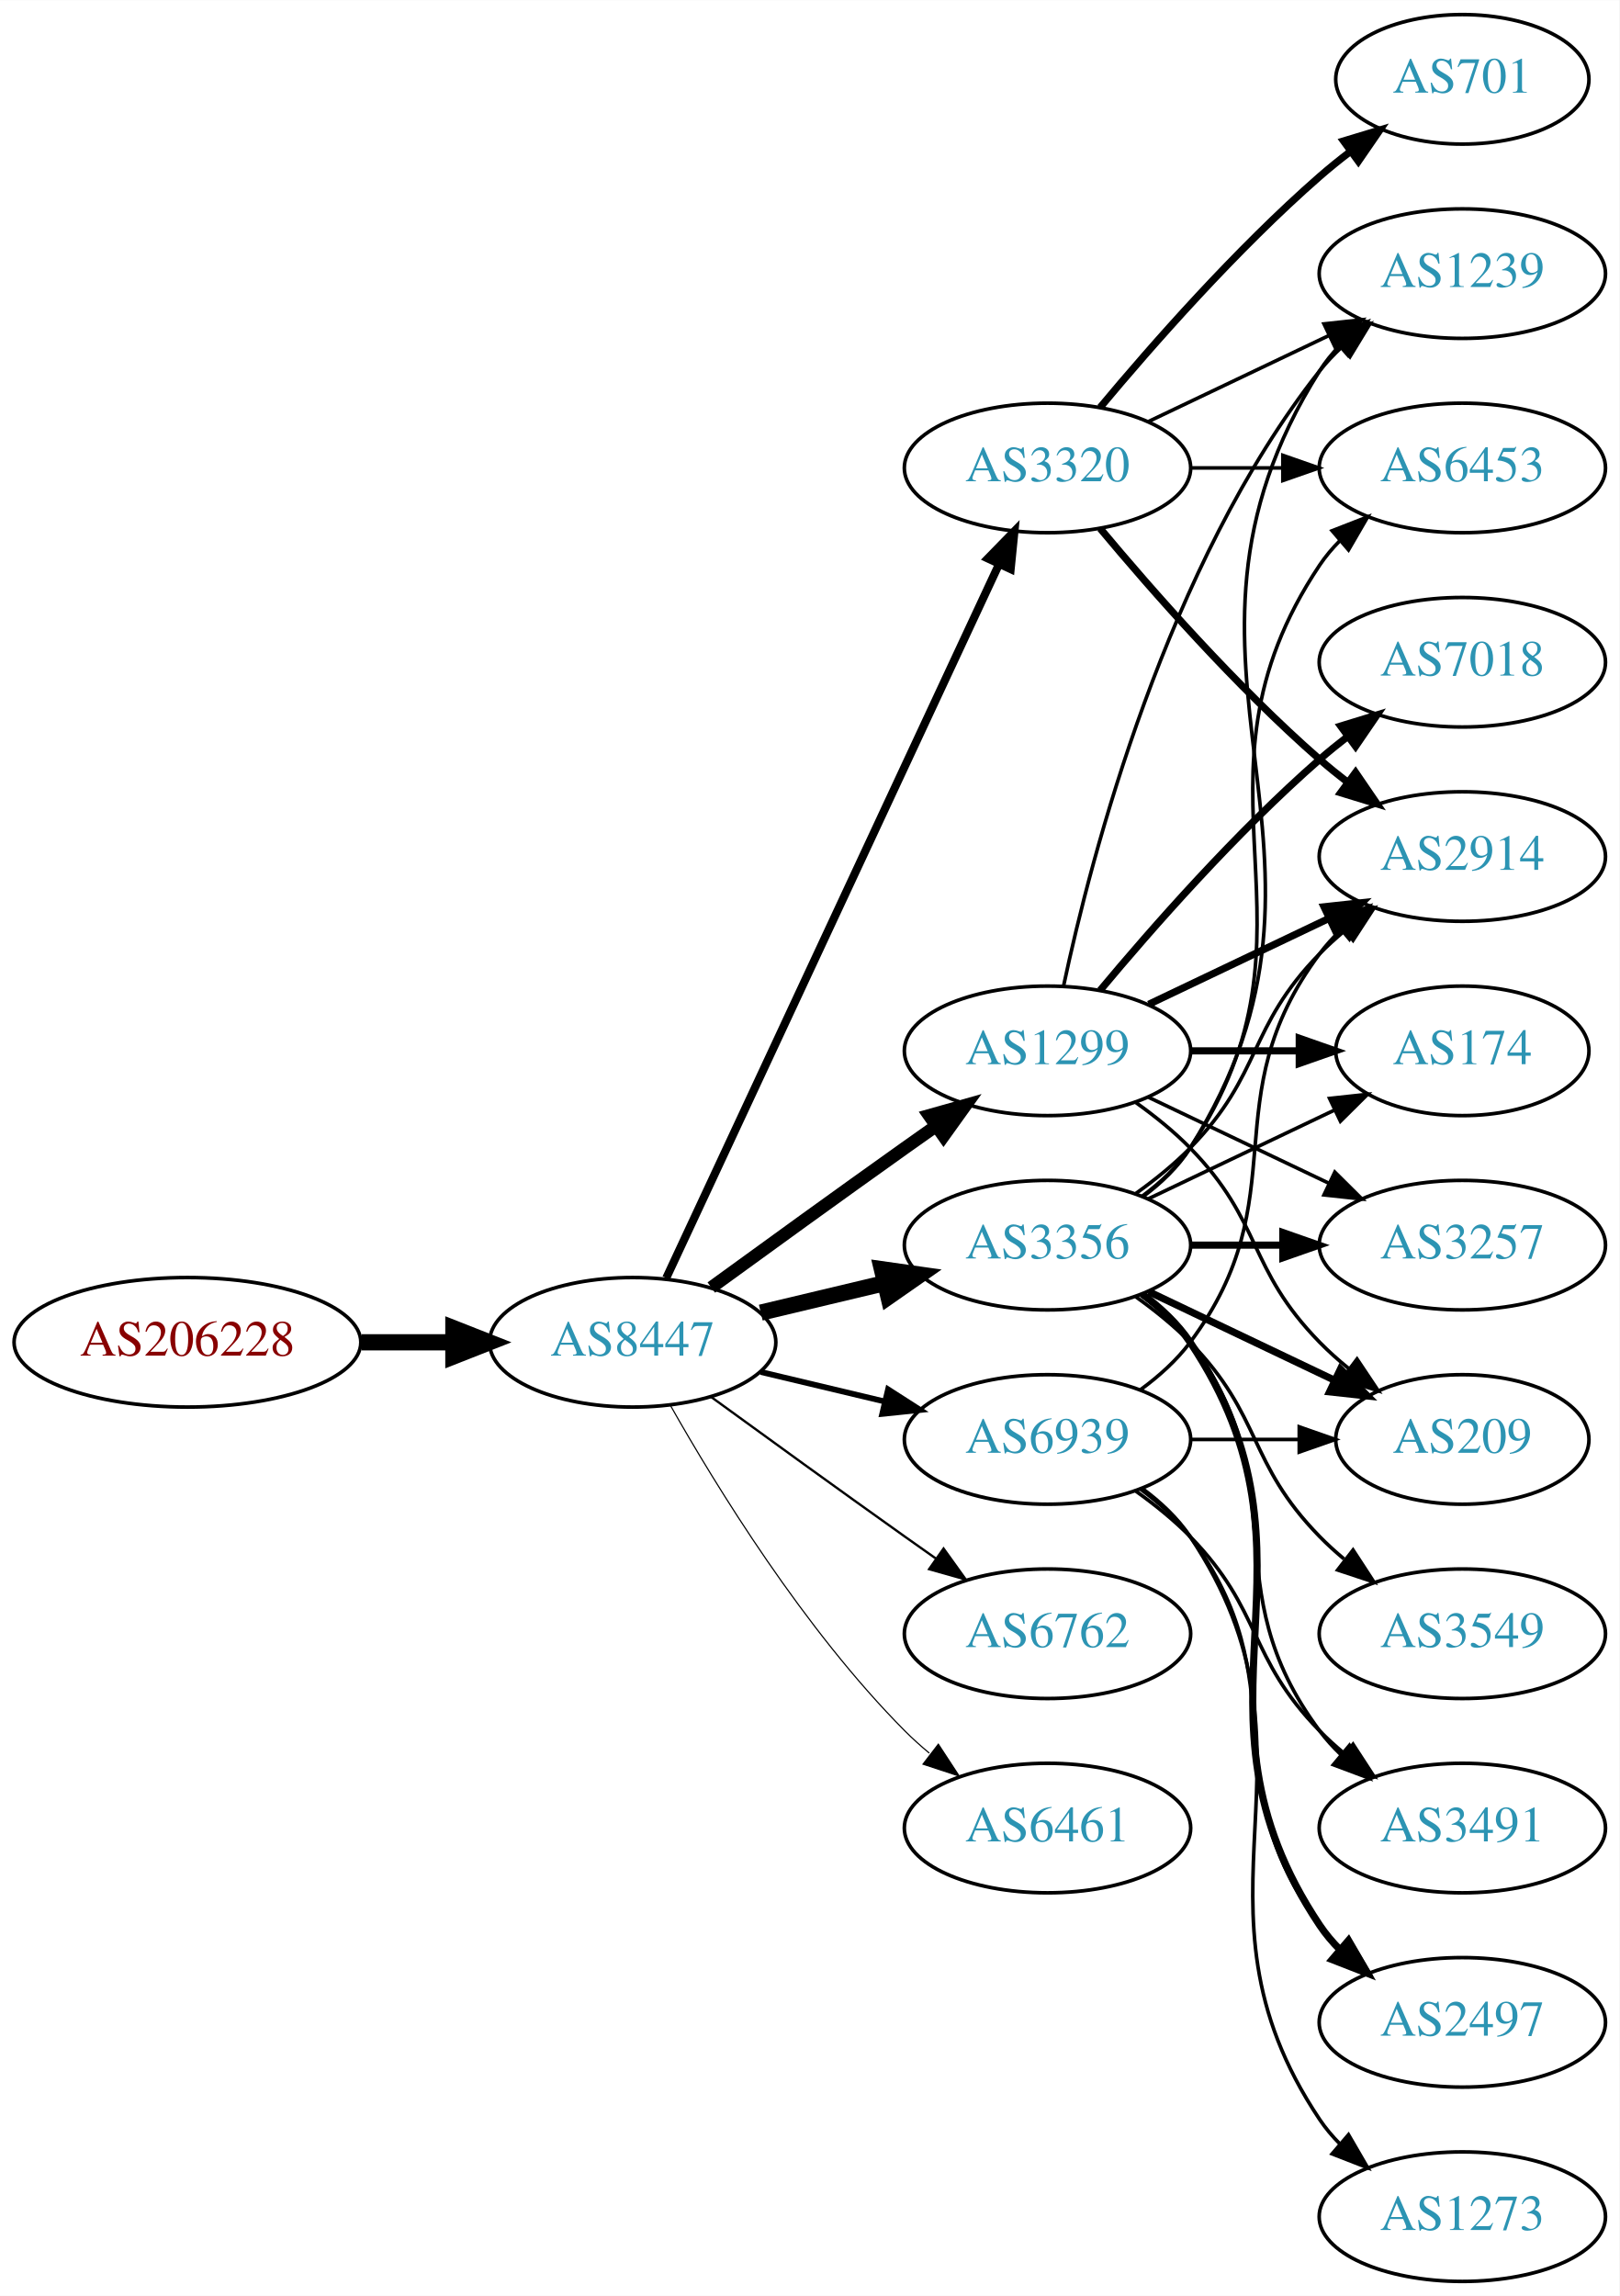
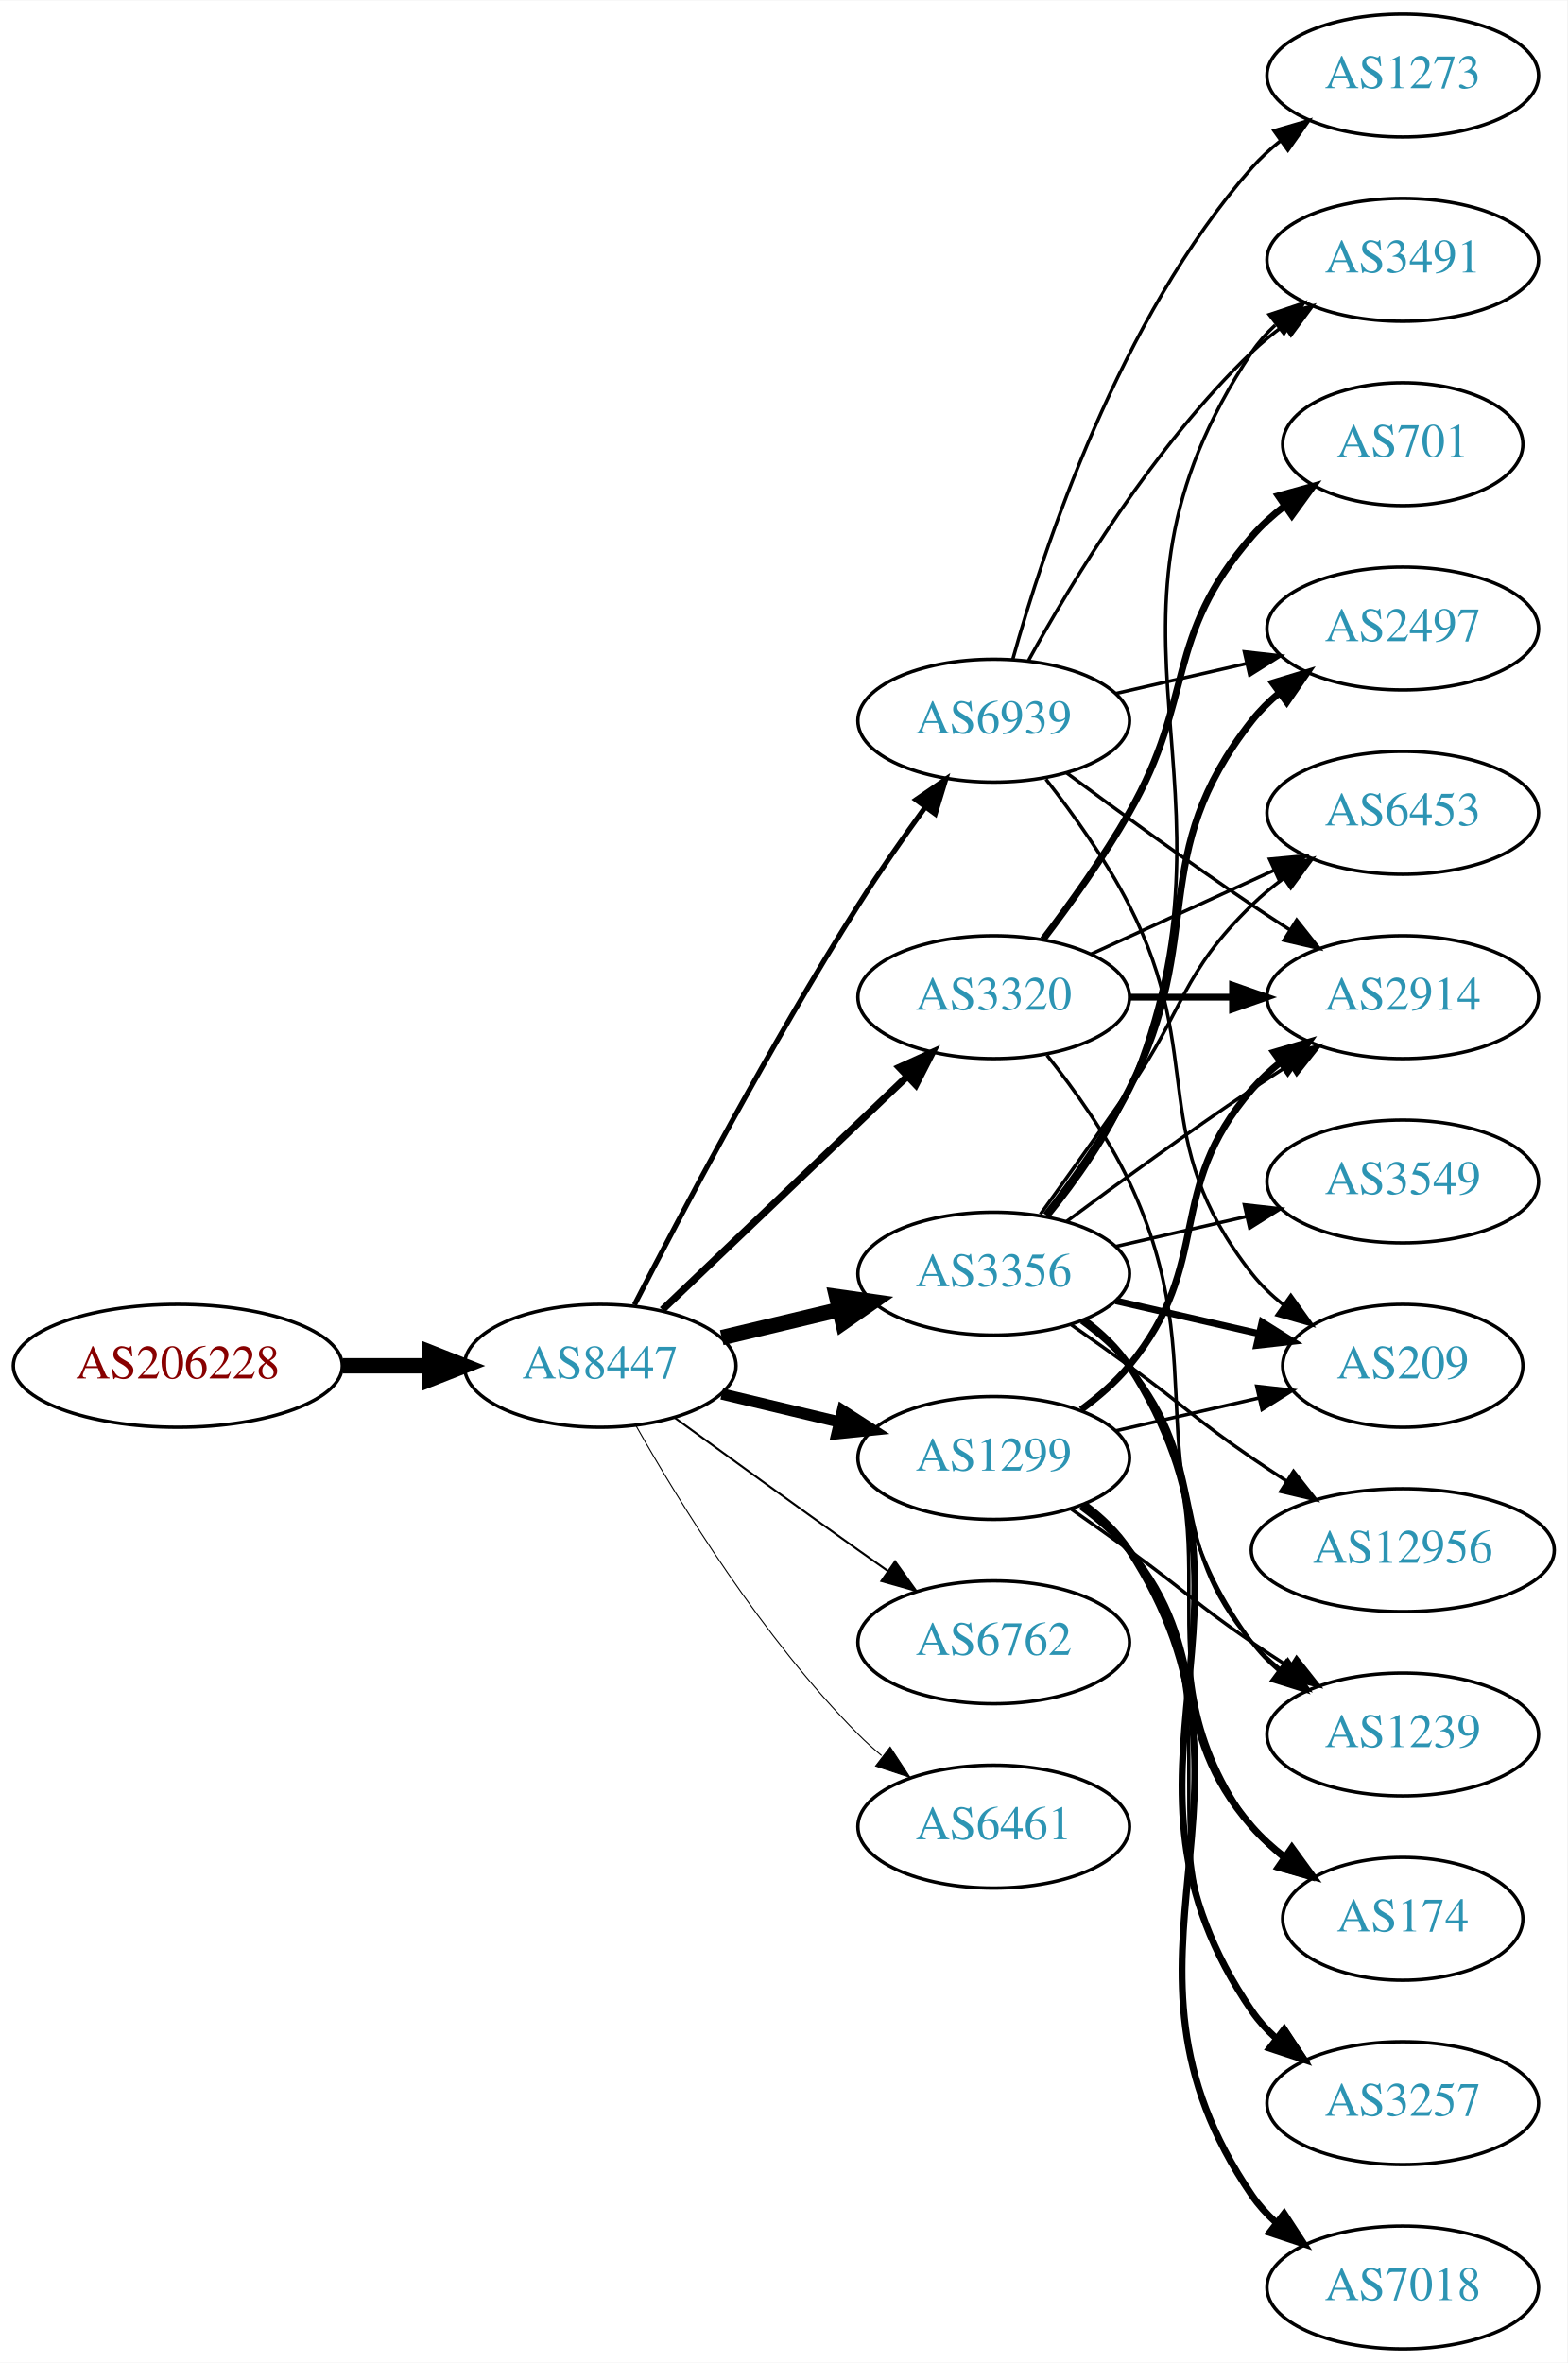
- <svg xmlns="http://www.w3.org/2000/svg" xmlns:xlink="http://www.w3.org/1999/xlink" width="450pt" height="638pt" viewBox="0.00 0.00 450.07 638.00">
-   <g id="graph0" class="graph" transform="scale(1 1) rotate(0) translate(4 634)">
-     <polygon fill="white" stroke="none" points="-4,4 -4,-634 446.07,-634 446.07,4 -4,4" />
+ <svg xmlns="http://www.w3.org/2000/svg" xmlns:xlink="http://www.w3.org/1999/xlink" width="459pt" height="692pt" viewBox="0.00 0.00 459.17 692.00">
+   <g id="graph0" class="graph" transform="scale(1 1) rotate(0) translate(4 688)">
+     <polygon fill="white" stroke="none" points="-4,4 -4,-688 455.17,-688 455.17,4 -4,4" />
    <g id="node1" class="node">
      <g id="a_node1">
        <a xlink:href="/asn/206228" xlink:title="AS206228 ~ Andritz AG [AT]">
-           <ellipse fill="#ffffff" stroke="black" cx="48.096" cy="-261" rx="48.192" ry="18" />
-           <text text-anchor="middle" x="48.096" y="-257.3" font-family="Times,serif" font-size="14.00" fill="#880000">AS206228</text>
+           <ellipse fill="#ffffff" stroke="black" cx="48.096" cy="-288" rx="48.192" ry="18" />
+           <text text-anchor="middle" x="48.096" y="-284.3" font-family="Times,serif" font-size="14.00" fill="#880000">AS206228</text>
        </a>
      </g>
    </g>
    <g id="node2" class="node">
      <g id="a_node2">
        <a xlink:href="/asn/8447" xlink:title="AS8447 ~ A1 Telekom Austria AG [AT]">
-           <ellipse fill="#ffffff" stroke="black" cx="171.838" cy="-261" rx="39.794" ry="18" />
-           <text text-anchor="middle" x="171.838" y="-257.3" font-family="Times,serif" font-size="14.00" fill="#2c94b3">AS8447</text>
+           <ellipse fill="#ffffff" stroke="black" cx="171.838" cy="-288" rx="39.794" ry="18" />
+           <text text-anchor="middle" x="171.838" y="-284.3" font-family="Times,serif" font-size="14.00" fill="#2c94b3">AS8447</text>
        </a>
      </g>
    </g>
    <g id="edge1" class="edge">
-       <path fill="none" stroke="black" stroke-width="4.5" d="M96.513,-261C104.867,-261 113.577,-261 121.969,-261" />
-       <polygon fill="black" stroke="black" stroke-width="4.5" points="122.004,-264.938 132.004,-261 122.004,-257.063 122.004,-264.938" />
+       <path fill="none" stroke="black" stroke-width="4.5" d="M96.513,-288C104.867,-288 113.577,-288 121.969,-288" />
+       <polygon fill="black" stroke="black" stroke-width="4.5" points="122.004,-291.938 132.004,-288 122.004,-284.063 122.004,-291.938" />
    </g>
    <g id="node3" class="node">
      <g id="a_node3">
-         <a xlink:href="/asn/3320" xlink:title="AS3320 ~ DTAG [DE]">
-           <ellipse fill="#ffffff" stroke="black" cx="287.131" cy="-504" rx="39.794" ry="18" />
-           <text text-anchor="middle" x="287.131" y="-500.3" font-family="Times,serif" font-size="14.00" fill="#2c94b3">AS3320</text>
+         <a xlink:href="/asn/3356" xlink:title="AS3356 ~ Level 3 Parent, LLC [US]">
+           <ellipse fill="#ffffff" stroke="black" cx="287.131" cy="-315" rx="39.794" ry="18" />
+           <text text-anchor="middle" x="287.131" y="-311.3" font-family="Times,serif" font-size="14.00" fill="#2c94b3">AS3356</text>
        </a>
      </g>
    </g>
    <g id="edge2" class="edge">
-       <path fill="none" stroke="black" stroke-width="2.25" d="M181.169,-278.868C200.858,-321.101 250.358,-427.272 273.649,-477.227" />
-       <polygon fill="black" stroke="black" stroke-width="2.25" points="270.543,-478.849 277.941,-486.433 276.887,-475.891 270.543,-478.849" />
+       <path fill="none" stroke="black" stroke-width="4.5" d="M207.445,-296.248C218.316,-298.838 230.471,-301.735 241.913,-304.462" />
+       <polygon fill="black" stroke="black" stroke-width="4.5" points="241.095,-308.315 251.736,-306.803 242.921,-300.654 241.095,-308.315" />
    </g>
    <g id="node4" class="node">
      <g id="a_node4">
-         <a xlink:href="/asn/6762" xlink:title="AS6762 ~ TELECOM ITALIA SPARKLE S.p.A. [IT]">
-           <ellipse fill="#ffffff" stroke="black" cx="287.131" cy="-180" rx="39.794" ry="18" />
-           <text text-anchor="middle" x="287.131" y="-176.3" font-family="Times,serif" font-size="14.00" fill="#2c94b3">AS6762</text>
+         <a xlink:href="/asn/1299" xlink:title="AS1299 ~ Telia Carrier [EU]">
+           <ellipse fill="#ffffff" stroke="black" cx="287.131" cy="-261" rx="39.794" ry="18" />
+           <text text-anchor="middle" x="287.131" y="-257.3" font-family="Times,serif" font-size="14.00" fill="#2c94b3">AS1299</text>
        </a>
      </g>
    </g>
    <g id="edge3" class="edge">
-       <path fill="none" stroke="black" stroke-width="0.643" d="M193.686,-245.778C208.62,-234.909 229.234,-219.975 247.484,-207 250.305,-204.995 253.248,-202.915 256.196,-200.841" />
-       <polygon fill="black" stroke="black" stroke-width="0.643" points="258.242,-203.681 264.421,-195.074 254.223,-197.95 258.242,-203.681" />
+       <path fill="none" stroke="black" stroke-width="3.3" d="M207.445,-279.752C218.316,-277.162 230.471,-274.265 241.913,-271.538" />
+       <polygon fill="black" stroke="black" stroke-width="3.3" points="242.819,-274.92 251.736,-269.197 241.197,-268.111 242.819,-274.92" />
    </g>
    <g id="node5" class="node">
      <g id="a_node5">
-         <a xlink:href="/asn/1299" xlink:title="AS1299 ~ Telia Carrier [EU]">
-           <ellipse fill="#ffffff" stroke="black" cx="287.131" cy="-342" rx="39.794" ry="18" />
-           <text text-anchor="middle" x="287.131" y="-338.3" font-family="Times,serif" font-size="14.00" fill="#2c94b3">AS1299</text>
+         <a xlink:href="/asn/3320" xlink:title="AS3320 ~ DTAG [DE]">
+           <ellipse fill="#ffffff" stroke="black" cx="287.131" cy="-396" rx="39.794" ry="18" />
+           <text text-anchor="middle" x="287.131" y="-392.3" font-family="Times,serif" font-size="14.00" fill="#2c94b3">AS3320</text>
        </a>
      </g>
    </g>
    <g id="edge4" class="edge">
-       <path fill="none" stroke="black" stroke-width="3.536" d="M193.686,-276.222C208.62,-287.091 229.234,-302.025 247.484,-315 250.305,-317.005 253.248,-319.085 256.196,-321.159" />
-       <polygon fill="black" stroke="black" stroke-width="3.536" points="254.223,-324.05 264.421,-326.926 258.242,-318.319 254.223,-324.05" />
+       <path fill="none" stroke="black" stroke-width="2.1" d="M190.045,-304.403C209.12,-322.587 240.04,-352.063 261.638,-372.651" />
+       <polygon fill="black" stroke="black" stroke-width="2.1" points="259.48,-375.43 269.133,-379.797 264.31,-370.363 259.48,-375.43" />
    </g>
    <g id="node6" class="node">
      <g id="a_node6">
-         <a xlink:href="/asn/6461" xlink:title="AS6461 ~ Zayo Bandwidth [US]">
-           <ellipse fill="#ffffff" stroke="black" cx="287.131" cy="-126" rx="39.794" ry="18" />
-           <text text-anchor="middle" x="287.131" y="-122.3" font-family="Times,serif" font-size="14.00" fill="#2c94b3">AS6461</text>
+         <a xlink:href="/asn/6762" xlink:title="AS6762 ~ TELECOM ITALIA SPARKLE S.p.A. [IT]">
+           <ellipse fill="#ffffff" stroke="black" cx="287.131" cy="-207" rx="39.794" ry="18" />
+           <text text-anchor="middle" x="287.131" y="-203.3" font-family="Times,serif" font-size="14.00" fill="#2c94b3">AS6762</text>
        </a>
      </g>
    </g>
    <g id="edge5" class="edge">
-       <path fill="none" stroke="black" stroke-width="0.321" d="M182.298,-243.51C195.08,-220.904 219.512,-181.114 247.484,-153 249.595,-150.879 251.891,-148.812 254.277,-146.829" />
-       <polygon fill="black" stroke="black" stroke-width="0.321" points="256.792,-149.31 262.592,-140.444 252.529,-143.758 256.792,-149.31" />
+       <path fill="none" stroke="black" stroke-width="0.6" d="M193.686,-272.778C208.62,-261.909 229.234,-246.975 247.484,-234 250.305,-231.995 253.248,-229.915 256.196,-227.841" />
+       <polygon fill="black" stroke="black" stroke-width="0.6" points="258.242,-230.681 264.421,-222.074 254.223,-224.95 258.242,-230.681" />
    </g>
    <g id="node7" class="node">
      <g id="a_node7">
-         <a xlink:href="/asn/3356" xlink:title="AS3356 ~ Level 3 Parent, LLC [US]">
-           <ellipse fill="#ffffff" stroke="black" cx="287.131" cy="-288" rx="39.794" ry="18" />
-           <text text-anchor="middle" x="287.131" y="-284.3" font-family="Times,serif" font-size="14.00" fill="#2c94b3">AS3356</text>
+         <a xlink:href="/asn/6461" xlink:title="AS6461 ~ Zayo Bandwidth [US]">
+           <ellipse fill="#ffffff" stroke="black" cx="287.131" cy="-153" rx="39.794" ry="18" />
+           <text text-anchor="middle" x="287.131" y="-149.3" font-family="Times,serif" font-size="14.00" fill="#2c94b3">AS6461</text>
        </a>
      </g>
    </g>
    <g id="edge6" class="edge">
-       <path fill="none" stroke="black" stroke-width="4.5" d="M207.445,-269.248C218.316,-271.838 230.471,-274.735 241.913,-277.462" />
-       <polygon fill="black" stroke="black" stroke-width="4.5" points="241.095,-281.315 251.736,-279.803 242.921,-273.654 241.095,-281.315" />
+       <path fill="none" stroke="black" stroke-width="0.3" d="M182.298,-270.51C195.08,-247.904 219.512,-208.114 247.484,-180 249.595,-177.879 251.891,-175.812 254.277,-173.829" />
+       <polygon fill="black" stroke="black" stroke-width="0.3" points="256.792,-176.31 262.592,-167.444 252.529,-170.758 256.792,-176.31" />
    </g>
    <g id="node8" class="node">
      <g id="a_node8">
        <a xlink:href="/asn/6939" xlink:title="AS6939 ~ Hurricane Electric LLC [US]">
-           <ellipse fill="#ffffff" stroke="black" cx="287.131" cy="-234" rx="39.794" ry="18" />
-           <text text-anchor="middle" x="287.131" y="-230.3" font-family="Times,serif" font-size="14.00" fill="#2c94b3">AS6939</text>
+           <ellipse fill="#ffffff" stroke="black" cx="287.131" cy="-477" rx="39.794" ry="18" />
+           <text text-anchor="middle" x="287.131" y="-473.3" font-family="Times,serif" font-size="14.00" fill="#2c94b3">AS6939</text>
        </a>
      </g>
    </g>
    <g id="edge7" class="edge">
-       <path fill="none" stroke="black" stroke-width="1.607" d="M207.445,-252.752C218.316,-250.162 230.471,-247.265 241.913,-244.538" />
-       <polygon fill="black" stroke="black" stroke-width="1.607" points="242.819,-247.92 251.736,-242.197 241.197,-241.111 242.819,-247.92" />
+       <path fill="none" stroke="black" stroke-width="1.5" d="M181.864,-305.852C195.3,-332.055 221.75,-382.237 247.484,-423 253.547,-432.604 260.667,-442.813 267.133,-451.739" />
+       <polygon fill="black" stroke="black" stroke-width="1.5" points="264.339,-453.848 273.075,-459.843 269.984,-449.709 264.339,-453.848" />
    </g>
    <g id="node9" class="node">
      <g id="a_node9">
        <a xlink:href="/asn/2914" xlink:title="AS2914 ~ NTT America, Inc. [US]">
-           <ellipse fill="#ffffff" stroke="black" cx="402.424" cy="-396" rx="39.794" ry="18" />
-           <text text-anchor="middle" x="402.424" y="-392.3" font-family="Times,serif" font-size="14.00" fill="#2c94b3">AS2914</text>
+           <ellipse fill="#ffffff" stroke="black" cx="406.973" cy="-396" rx="39.794" ry="18" />
+           <text text-anchor="middle" x="406.973" y="-392.3" font-family="Times,serif" font-size="14.00" fill="#2c94b3">AS2914</text>
        </a>
      </g>
    </g>
    <g id="edge8" class="edge">
-       <path fill="none" stroke="black" stroke-width="2" d="M301.761,-487.183C316.044,-470.071 339.59,-443.255 362.777,-423 365.243,-420.846 367.882,-418.706 370.579,-416.628" />
-       <polygon fill="black" stroke="black" stroke-width="2" points="372.752,-419.375 378.733,-410.63 368.604,-413.736 372.752,-419.375" />
+       <path fill="none" stroke="black" d="M308.461,-330.277C323.324,-341.304 344.068,-356.407 362.777,-369 366.326,-371.389 370.077,-373.839 373.825,-376.242" />
+       <polygon fill="black" stroke="black" points="372.151,-379.325 382.474,-381.712 375.893,-373.409 372.151,-379.325" />
    </g>
    <g id="node10" class="node">
      <g id="a_node10">
-         <a xlink:href="/asn/701" xlink:title="AS701 ~ UUNET [US]">
-           <ellipse fill="#ffffff" stroke="black" cx="402.424" cy="-612" rx="35.194" ry="18" />
-           <text text-anchor="middle" x="402.424" y="-608.3" font-family="Times,serif" font-size="14.00" fill="#2c94b3">AS701</text>
+         <a xlink:href="/asn/209" xlink:title="AS209 ~ CenturyLink Communications, LLC [US]">
+           <ellipse fill="#ffffff" stroke="black" cx="406.973" cy="-288" rx="35.194" ry="18" />
+           <text text-anchor="middle" x="406.973" y="-284.3" font-family="Times,serif" font-size="14.00" fill="#2c94b3">AS209</text>
        </a>
      </g>
    </g>
    <g id="edge9" class="edge">
-       <path fill="none" stroke="black" stroke-width="2" d="M301.761,-520.817C316.044,-537.929 339.59,-564.745 362.777,-585 365.447,-587.332 368.32,-589.648 371.25,-591.886" />
-       <polygon fill="black" stroke="black" stroke-width="2" points="369.401,-594.87 379.542,-597.939 373.528,-589.216 369.401,-594.87" />
+       <path fill="none" stroke="black" stroke-width="2" d="M322.85,-307.045C335.943,-304.045 350.965,-300.604 364.606,-297.478" />
+       <polygon fill="black" stroke="black" stroke-width="2" points="365.747,-300.807 374.713,-295.162 364.184,-293.984 365.747,-300.807" />
    </g>
    <g id="node11" class="node">
      <g id="a_node11">
-         <a xlink:href="/asn/1239" xlink:title="AS1239 ~ Sprint [US]">
-           <ellipse fill="#ffffff" stroke="black" cx="402.424" cy="-558" rx="39.794" ry="18" />
-           <text text-anchor="middle" x="402.424" y="-554.3" font-family="Times,serif" font-size="14.00" fill="#2c94b3">AS1239</text>
+         <a xlink:href="/asn/2497" xlink:title="AS2497 ~ Internet Initiative Japan Inc. [JP]">
+           <ellipse fill="#ffffff" stroke="black" cx="406.973" cy="-504" rx="39.794" ry="18" />
+           <text text-anchor="middle" x="406.973" y="-500.3" font-family="Times,serif" font-size="14.00" fill="#2c94b3">AS2497</text>
        </a>
      </g>
    </g>
    <g id="edge10" class="edge">
-       <path fill="none" stroke="black" d="M315.267,-516.934C330.261,-524.081 349.082,-533.052 365.306,-540.785" />
-       <polygon fill="black" stroke="black" points="363.976,-544.028 374.509,-545.171 366.988,-537.709 363.976,-544.028" />
+       <path fill="none" stroke="black" stroke-width="2" d="M302.427,-332.14C310.414,-342.353 320.075,-355.853 326.777,-369 349.758,-414.077 331.479,-437.246 362.777,-477 365.102,-479.953 367.846,-482.67 370.805,-485.147" />
+       <polygon fill="black" stroke="black" stroke-width="2" points="368.865,-488.064 379.002,-491.145 372.998,-482.415 368.865,-488.064" />
    </g>
    <g id="node12" class="node">
      <g id="a_node12">
-         <a xlink:href="/asn/6453" xlink:title="AS6453 ~ TATA COMMUNICATIONS (AMERICA) INC [US]">
-           <ellipse fill="#ffffff" stroke="black" cx="402.424" cy="-504" rx="39.794" ry="18" />
-           <text text-anchor="middle" x="402.424" y="-500.3" font-family="Times,serif" font-size="14.00" fill="#2c94b3">AS6453</text>
+         <a xlink:href="/asn/12956" xlink:title="AS12956 ~ TELXIUS [ES]">
+           <ellipse fill="#ffffff" stroke="black" cx="406.973" cy="-234" rx="44.393" ry="18" />
+           <text text-anchor="middle" x="406.973" y="-230.3" font-family="Times,serif" font-size="14.00" fill="#2c94b3">AS12956</text>
        </a>
      </g>
    </g>
    <g id="edge11" class="edge">
-       <path fill="none" stroke="black" d="M326.803,-504C335.006,-504 343.77,-504 352.302,-504" />
-       <polygon fill="black" stroke="black" points="352.541,-507.5 362.541,-504 352.541,-500.5 352.541,-507.5" />
-     </g>
-     <g id="edge12" class="edge">
-       <path fill="none" stroke="black" stroke-width="2" d="M315.267,-354.934C330.261,-362.081 349.082,-371.052 365.306,-378.785" />
-       <polygon fill="black" stroke="black" stroke-width="2" points="363.976,-382.028 374.509,-383.171 366.988,-375.709 363.976,-382.028" />
-     </g>
-     <g id="edge13" class="edge">
-       <path fill="none" stroke="black" d="M291.621,-360.16C299.252,-396.03 320.244,-477.155 362.777,-531 364.585,-533.288 366.638,-535.462 368.832,-537.51" />
-       <polygon fill="black" stroke="black" points="366.743,-540.323 376.692,-543.966 371.186,-534.914 366.743,-540.323" />
+       <path fill="none" stroke="black" d="M309.888,-299.991C315.422,-296.121 321.341,-291.936 326.777,-288 342.977,-276.271 346.283,-272.311 362.777,-261 366.048,-258.757 369.499,-256.472 372.965,-254.227" />
+       <polygon fill="black" stroke="black" points="374.966,-257.102 381.523,-248.78 371.207,-251.197 374.966,-257.102" />
    </g>
    <g id="node13" class="node">
      <g id="a_node13">
-         <a xlink:href="/asn/174" xlink:title="AS174 ~ Cogent Communications [US]">
-           <ellipse fill="#ffffff" stroke="black" cx="402.424" cy="-342" rx="35.194" ry="18" />
-           <text text-anchor="middle" x="402.424" y="-338.3" font-family="Times,serif" font-size="14.00" fill="#2c94b3">AS174</text>
-         </a>
-       </g>
-     </g>
-     <g id="edge14" class="edge">
-       <path fill="none" stroke="black" stroke-width="2" d="M326.803,-342C336.508,-342 346.999,-342 356.962,-342" />
-       <polygon fill="black" stroke="black" stroke-width="2" points="357.098,-345.5 367.098,-342 357.098,-338.5 357.098,-345.5" />
+         <a xlink:href="/asn/3549" xlink:title="AS3549 ~ Level 3 Parent, LLC [US]">
+           <ellipse fill="#ffffff" stroke="black" cx="406.973" cy="-342" rx="39.794" ry="18" />
+           <text text-anchor="middle" x="406.973" y="-338.3" font-family="Times,serif" font-size="14.00" fill="#2c94b3">AS3549</text>
+         </a>
+       </g>
+     </g>
+     <g id="edge12" class="edge">
+       <path fill="none" stroke="black" d="M322.85,-322.955C334.85,-325.704 348.471,-328.825 361.164,-331.733" />
+       <polygon fill="black" stroke="black" points="360.566,-335.187 371.095,-334.009 362.129,-328.364 360.566,-335.187" />
    </g>
    <g id="node14" class="node">
      <g id="a_node14">
-         <a xlink:href="/asn/3257" xlink:title="AS3257 ~ GTT [DE]">
-           <ellipse fill="#ffffff" stroke="black" cx="402.424" cy="-288" rx="39.794" ry="18" />
-           <text text-anchor="middle" x="402.424" y="-284.3" font-family="Times,serif" font-size="14.00" fill="#2c94b3">AS3257</text>
-         </a>
-       </g>
-     </g>
-     <g id="edge15" class="edge">
-       <path fill="none" stroke="black" d="M315.267,-329.066C330.261,-321.919 349.082,-312.948 365.306,-305.215" />
-       <polygon fill="black" stroke="black" points="366.988,-308.291 374.509,-300.829 363.976,-301.972 366.988,-308.291" />
+         <a xlink:href="/asn/3491" xlink:title="AS3491 ~ PCCW Global, Inc. [US]">
+           <ellipse fill="#ffffff" stroke="black" cx="406.973" cy="-612" rx="39.794" ry="18" />
+           <text text-anchor="middle" x="406.973" y="-608.3" font-family="Times,serif" font-size="14.00" fill="#2c94b3">AS3491</text>
+         </a>
+       </g>
+     </g>
+     <g id="edge13" class="edge">
+       <path fill="none" stroke="black" d="M303.214,-331.777C311.462,-341.869 321.124,-355.369 326.777,-369 364.063,-458.899 308.739,-504.056 362.777,-585 364.692,-587.869 367.027,-590.49 369.608,-592.872" />
+       <polygon fill="black" stroke="black" points="367.871,-595.954 377.919,-599.313 372.159,-590.421 367.871,-595.954" />
    </g>
    <g id="node15" class="node">
      <g id="a_node15">
-         <a xlink:href="/asn/7018" xlink:title="AS7018 ~ AT&amp;T Services, Inc. [US]">
-           <ellipse fill="#ffffff" stroke="black" cx="402.424" cy="-450" rx="39.794" ry="18" />
-           <text text-anchor="middle" x="402.424" y="-446.3" font-family="Times,serif" font-size="14.00" fill="#2c94b3">AS7018</text>
-         </a>
-       </g>
-     </g>
-     <g id="edge16" class="edge">
-       <path fill="none" stroke="black" stroke-width="2" d="M301.761,-358.817C316.044,-375.929 339.59,-402.745 362.777,-423 365.243,-425.154 367.882,-427.294 370.579,-429.372" />
-       <polygon fill="black" stroke="black" stroke-width="2" points="368.604,-432.264 378.733,-435.37 372.752,-426.625 368.604,-432.264" />
+         <a xlink:href="/asn/1239" xlink:title="AS1239 ~ Sprint [US]">
+           <ellipse fill="#ffffff" stroke="black" cx="406.973" cy="-180" rx="39.794" ry="18" />
+           <text text-anchor="middle" x="406.973" y="-176.3" font-family="Times,serif" font-size="14.00" fill="#2c94b3">AS1239</text>
+         </a>
+       </g>
+     </g>
+     <g id="edge14" class="edge">
+       <path fill="none" stroke="black" d="M312.712,-300.844C317.806,-297.128 322.82,-292.799 326.777,-288 351.842,-257.606 336.943,-236.742 362.777,-207 365.242,-204.162 368.079,-201.523 371.097,-199.094" />
+       <polygon fill="black" stroke="black" points="373.283,-201.833 379.375,-193.164 369.207,-196.142 373.283,-201.833" />
    </g>
    <g id="node16" class="node">
      <g id="a_node16">
-         <a xlink:href="/asn/209" xlink:title="AS209 ~ CenturyLink Communications, LLC [US]">
-           <ellipse fill="#ffffff" stroke="black" cx="402.424" cy="-234" rx="35.194" ry="18" />
-           <text text-anchor="middle" x="402.424" y="-230.3" font-family="Times,serif" font-size="14.00" fill="#2c94b3">AS209</text>
-         </a>
-       </g>
-     </g>
-     <g id="edge17" class="edge">
-       <path fill="none" stroke="black" d="M311.725,-327.611C316.981,-323.852 322.313,-319.563 326.777,-315 346.95,-294.383 342.605,-281.617 362.777,-261 365.257,-258.466 368.003,-256.017 370.856,-253.696" />
-       <polygon fill="black" stroke="black" points="373.158,-256.343 379.041,-247.532 368.947,-250.752 373.158,-256.343" />
-     </g>
-     <g id="edge25" class="edge">
-       <path fill="none" stroke="black" d="M311.725,-302.389C316.981,-306.148 322.313,-310.437 326.777,-315 346.95,-335.617 342.605,-348.383 362.777,-369 364.87,-371.139 367.154,-373.218 369.53,-375.21" />
-       <polygon fill="black" stroke="black" points="367.774,-378.275 377.83,-381.611 372.049,-372.732 367.774,-378.275" />
-     </g>
-     <g id="edge19" class="edge">
-       <path fill="none" stroke="black" d="M313.657,-301.472C318.702,-305.223 323.457,-309.74 326.777,-315 378.727,-397.3 310.828,-448.7 362.777,-531 364.334,-533.466 366.205,-535.768 368.274,-537.905" />
-       <polygon fill="black" stroke="black" points="366.053,-540.611 375.898,-544.528 370.644,-535.327 366.053,-540.611" />
-     </g>
-     <g id="edge22" class="edge">
-       <path fill="none" stroke="black" d="M313.45,-301.607C318.506,-305.351 323.318,-309.831 326.777,-315 367.802,-376.294 321.753,-415.706 362.777,-477 364.399,-479.423 366.318,-481.695 368.42,-483.81" />
-       <polygon fill="black" stroke="black" points="366.233,-486.546 376.105,-490.393 370.787,-481.229 366.233,-486.546" />
-     </g>
-     <g id="edge26" class="edge">
-       <path fill="none" stroke="black" d="M315.267,-300.934C330.699,-308.29 350.185,-317.577 366.72,-325.459" />
-       <polygon fill="black" stroke="black" points="365.529,-328.768 376.062,-329.911 368.54,-322.449 365.529,-328.768" />
-     </g>
-     <g id="edge18" class="edge">
-       <path fill="none" stroke="black" stroke-width="2" d="M326.803,-288C335.006,-288 343.77,-288 352.302,-288" />
-       <polygon fill="black" stroke="black" stroke-width="2" points="352.541,-291.5 362.541,-288 352.541,-284.5 352.541,-291.5" />
-     </g>
-     <g id="edge23" class="edge">
-       <path fill="none" stroke="black" stroke-width="2" d="M315.267,-275.066C330.699,-267.71 350.185,-258.423 366.72,-250.541" />
-       <polygon fill="black" stroke="black" stroke-width="2" points="368.54,-253.551 376.062,-246.089 365.529,-247.232 368.54,-253.551" />
+         <a xlink:href="/asn/6453" xlink:title="AS6453 ~ TATA COMMUNICATIONS (AMERICA) INC [US]">
+           <ellipse fill="#ffffff" stroke="black" cx="406.973" cy="-450" rx="39.794" ry="18" />
+           <text text-anchor="middle" x="406.973" y="-446.3" font-family="Times,serif" font-size="14.00" fill="#2c94b3">AS6453</text>
+         </a>
+       </g>
+     </g>
+     <g id="edge15" class="edge">
+       <path fill="none" stroke="black" d="M300.81,-332.406C308.426,-342.937 318.258,-356.67 326.777,-369 343.173,-392.731 342.084,-402.906 362.777,-423 365.623,-425.763 368.796,-428.386 372.096,-430.834" />
+       <polygon fill="black" stroke="black" points="370.213,-433.786 380.444,-436.538 374.162,-428.006 370.213,-433.786" />
    </g>
    <g id="node17" class="node">
      <g id="a_node17">
-         <a xlink:href="/asn/3491" xlink:title="AS3491 ~ PCCW Global, Inc. [US]">
-           <ellipse fill="#ffffff" stroke="black" cx="402.424" cy="-126" rx="39.794" ry="18" />
-           <text text-anchor="middle" x="402.424" y="-122.3" font-family="Times,serif" font-size="14.00" fill="#2c94b3">AS3491</text>
-         </a>
-       </g>
-     </g>
-     <g id="edge20" class="edge">
-       <path fill="none" stroke="black" d="M313.062,-274.118C318.138,-270.389 323.056,-265.984 326.777,-261 357.049,-220.458 332.506,-193.542 362.777,-153 364.522,-150.664 366.529,-148.455 368.693,-146.383" />
-       <polygon fill="black" stroke="black" points="371.052,-148.973 376.493,-139.882 366.57,-143.595 371.052,-148.973" />
+         <a xlink:href="/asn/3257" xlink:title="AS3257 ~ GTT [DE]">
+           <ellipse fill="#ffffff" stroke="black" cx="406.973" cy="-72" rx="39.794" ry="18" />
+           <text text-anchor="middle" x="406.973" y="-68.3" font-family="Times,serif" font-size="14.00" fill="#2c94b3">AS3257</text>
+         </a>
+       </g>
+     </g>
+     <g id="edge16" class="edge">
+       <path fill="none" stroke="black" stroke-width="2" d="M313.567,-301.47C318.617,-297.722 323.397,-293.221 326.777,-288 373.252,-216.222 314.481,-169.566 362.777,-99 364.725,-96.154 367.082,-93.548 369.679,-91.176" />
+       <polygon fill="black" stroke="black" stroke-width="2" points="372.23,-93.628 378.015,-84.751 367.957,-88.083 372.23,-93.628" />
    </g>
    <g id="node18" class="node">
      <g id="a_node18">
-         <a xlink:href="/asn/3549" xlink:title="AS3549 ~ Level 3 Parent, LLC [US]">
-           <ellipse fill="#ffffff" stroke="black" cx="402.424" cy="-180" rx="39.794" ry="18" />
-           <text text-anchor="middle" x="402.424" y="-176.3" font-family="Times,serif" font-size="14.00" fill="#2c94b3">AS3549</text>
-         </a>
-       </g>
+         <a xlink:href="/asn/174" xlink:title="AS174 ~ Cogent Communications [US]">
+           <ellipse fill="#ffffff" stroke="black" cx="406.973" cy="-126" rx="35.194" ry="18" />
+           <text text-anchor="middle" x="406.973" y="-122.3" font-family="Times,serif" font-size="14.00" fill="#2c94b3">AS174</text>
+         </a>
+       </g>
+     </g>
+     <g id="edge17" class="edge">
+       <path fill="none" stroke="black" d="M313.29,-301.284C318.355,-297.545 323.21,-293.096 326.777,-288 362.391,-237.131 325.874,-202.941 362.777,-153 365.32,-149.559 368.444,-146.455 371.839,-143.682" />
+       <polygon fill="black" stroke="black" points="373.978,-146.456 380.106,-137.814 369.926,-140.748 373.978,-146.456" />
    </g>
    <g id="edge21" class="edge">
-       <path fill="none" stroke="black" d="M311.725,-273.611C316.981,-269.852 322.313,-265.563 326.777,-261 346.95,-240.383 342.605,-227.617 362.777,-207 364.87,-204.861 367.154,-202.782 369.53,-200.79" />
-       <polygon fill="black" stroke="black" points="372.049,-203.268 377.83,-194.389 367.774,-197.725 372.049,-203.268" />
+       <path fill="none" stroke="black" stroke-width="2" d="M312.712,-275.156C317.806,-278.872 322.82,-283.201 326.777,-288 351.842,-318.394 336.943,-339.258 362.777,-369 365.242,-371.838 368.079,-374.477 371.097,-376.906" />
+       <polygon fill="black" stroke="black" stroke-width="2" points="369.207,-379.858 379.375,-382.836 373.283,-374.167 369.207,-379.858" />
+     </g>
+     <g id="edge19" class="edge">
+       <path fill="none" stroke="black" d="M322.85,-268.955C335.943,-271.955 350.965,-275.396 364.606,-278.522" />
+       <polygon fill="black" stroke="black" points="364.184,-282.016 374.713,-280.838 365.747,-275.193 364.184,-282.016" />
+     </g>
+     <g id="edge23" class="edge">
+       <path fill="none" stroke="black" d="M309.888,-245.991C315.422,-242.121 321.341,-237.936 326.777,-234 342.977,-222.271 346.283,-218.311 362.777,-207 366.306,-204.581 370.043,-202.111 373.784,-199.698" />
+       <polygon fill="black" stroke="black" points="375.856,-202.528 382.425,-194.216 372.106,-196.618 375.856,-202.528" />
+     </g>
+     <g id="edge20" class="edge">
+       <path fill="none" stroke="black" d="M313.29,-247.284C318.355,-243.545 323.21,-239.096 326.777,-234 362.391,-183.131 325.874,-148.941 362.777,-99 365.011,-95.977 367.694,-93.214 370.615,-90.707" />
+       <polygon fill="black" stroke="black" points="372.81,-93.437 378.758,-84.669 368.64,-87.814 372.81,-93.437" />
+     </g>
+     <g id="edge18" class="edge">
+       <path fill="none" stroke="black" stroke-width="2" d="M312.712,-246.844C317.806,-243.128 322.82,-238.799 326.777,-234 351.842,-203.606 336.943,-182.742 362.777,-153 365.583,-149.77 368.87,-146.797 372.358,-144.098" />
+       <polygon fill="black" stroke="black" stroke-width="2" points="374.492,-146.878 380.725,-138.31 370.51,-141.121 374.492,-146.878" />
    </g>
    <g id="node19" class="node">
      <g id="a_node19">
-         <a xlink:href="/asn/2497" xlink:title="AS2497 ~ Internet Initiative Japan Inc. [JP]">
-           <ellipse fill="#ffffff" stroke="black" cx="402.424" cy="-72" rx="39.794" ry="18" />
-           <text text-anchor="middle" x="402.424" y="-68.3" font-family="Times,serif" font-size="14.00" fill="#2c94b3">AS2497</text>
-         </a>
-       </g>
-     </g>
-     <g id="edge24" class="edge">
-       <path fill="none" stroke="black" stroke-width="2" d="M313.45,-274.393C318.506,-270.649 323.318,-266.169 326.777,-261 367.802,-199.706 321.753,-160.294 362.777,-99 364.399,-96.577 366.318,-94.305 368.42,-92.19" />
-       <polygon fill="black" stroke="black" stroke-width="2" points="370.787,-94.771 376.105,-85.607 366.233,-89.454 370.787,-94.771" />
-     </g>
-     <g id="edge29" class="edge">
-       <path fill="none" stroke="black" d="M313.062,-247.882C318.138,-251.611 323.056,-256.016 326.777,-261 357.049,-301.542 332.506,-328.458 362.777,-369 364.522,-371.336 366.529,-373.545 368.693,-375.617" />
-       <polygon fill="black" stroke="black" points="366.57,-378.405 376.493,-382.118 371.052,-373.027 366.57,-378.405" />
-     </g>
-     <g id="edge31" class="edge">
-       <path fill="none" stroke="black" d="M326.803,-234C336.508,-234 346.999,-234 356.962,-234" />
-       <polygon fill="black" stroke="black" points="357.098,-237.5 367.098,-234 357.098,-230.5 357.098,-237.5" />
-     </g>
-     <g id="edge30" class="edge">
-       <path fill="none" stroke="black" d="M311.725,-219.611C316.981,-215.852 322.313,-211.563 326.777,-207 346.95,-186.383 342.605,-173.617 362.777,-153 364.87,-150.861 367.154,-148.782 369.53,-146.79" />
-       <polygon fill="black" stroke="black" points="372.049,-149.268 377.83,-140.389 367.774,-143.725 372.049,-149.268" />
+         <a xlink:href="/asn/7018" xlink:title="AS7018 ~ AT&amp;T Services, Inc. [US]">
+           <ellipse fill="#ffffff" stroke="black" cx="406.973" cy="-18" rx="39.794" ry="18" />
+           <text text-anchor="middle" x="406.973" y="-14.3" font-family="Times,serif" font-size="14.00" fill="#2c94b3">AS7018</text>
+         </a>
+       </g>
+     </g>
+     <g id="edge22" class="edge">
+       <path fill="none" stroke="black" stroke-width="2" d="M313.567,-247.47C318.617,-243.722 323.397,-239.221 326.777,-234 373.252,-162.222 314.481,-115.566 362.777,-45 364.725,-42.154 367.082,-39.548 369.679,-37.176" />
+       <polygon fill="black" stroke="black" stroke-width="2" points="372.23,-39.628 378.015,-30.752 367.957,-34.083 372.23,-39.628" />
+     </g>
+     <g id="edge26" class="edge">
+       <path fill="none" stroke="black" stroke-width="2" d="M327.044,-396C336.597,-396 346.947,-396 356.909,-396" />
+       <polygon fill="black" stroke="black" stroke-width="2" points="357.102,-399.5 367.102,-396 357.102,-392.5 357.102,-399.5" />
+     </g>
+     <g id="edge25" class="edge">
+       <path fill="none" stroke="black" d="M302.731,-379.009C310.819,-368.845 320.48,-355.345 326.777,-342 353.277,-285.841 325.874,-256.941 362.777,-207 365.011,-203.977 367.694,-201.214 370.615,-198.707" />
+       <polygon fill="black" stroke="black" points="372.81,-201.437 378.758,-192.669 368.64,-195.814 372.81,-201.437" />
    </g>
    <g id="edge27" class="edge">
-       <path fill="none" stroke="black" d="M313.062,-220.118C318.138,-216.389 323.056,-211.984 326.777,-207 357.049,-166.458 332.506,-139.542 362.777,-99 364.522,-96.664 366.529,-94.455 368.693,-92.383" />
-       <polygon fill="black" stroke="black" points="371.052,-94.973 376.493,-85.882 366.57,-89.595 371.052,-94.973" />
+       <path fill="none" stroke="black" d="M315.76,-408.661C331.717,-415.973 351.987,-425.261 369.27,-433.181" />
+       <polygon fill="black" stroke="black" points="367.969,-436.435 378.518,-437.419 370.885,-430.071 367.969,-436.435" />
    </g>
    <g id="node20" class="node">
      <g id="a_node20">
+         <a xlink:href="/asn/701" xlink:title="AS701 ~ UUNET [US]">
+           <ellipse fill="#ffffff" stroke="black" cx="406.973" cy="-558" rx="35.194" ry="18" />
+           <text text-anchor="middle" x="406.973" y="-554.3" font-family="Times,serif" font-size="14.00" fill="#2c94b3">AS701</text>
+         </a>
+       </g>
+     </g>
+     <g id="edge24" class="edge">
+       <path fill="none" stroke="black" stroke-width="2" d="M301.592,-412.913C309.485,-423.27 319.335,-436.992 326.777,-450 346.342,-484.194 336.943,-501.258 362.777,-531 365.583,-534.23 368.87,-537.203 372.358,-539.902" />
+       <polygon fill="black" stroke="black" stroke-width="2" points="370.51,-542.879 380.725,-545.69 374.492,-537.122 370.51,-542.879" />
+     </g>
+     <g id="edge32" class="edge">
+       <path fill="none" stroke="black" d="M308.461,-461.723C323.324,-450.696 344.068,-435.593 362.777,-423 366.326,-420.611 370.077,-418.161 373.825,-415.758" />
+       <polygon fill="black" stroke="black" points="375.893,-418.591 382.474,-410.288 372.151,-412.675 375.893,-418.591" />
+     </g>
+     <g id="edge29" class="edge">
+       <path fill="none" stroke="black" d="M302.427,-459.86C310.414,-449.647 320.075,-436.147 326.777,-423 349.758,-377.923 331.479,-354.754 362.777,-315 365.424,-311.639 368.613,-308.583 372.044,-305.839" />
+       <polygon fill="black" stroke="black" points="374.182,-308.614 380.351,-300 370.157,-302.887 374.182,-308.614" />
+     </g>
+     <g id="edge28" class="edge">
+       <path fill="none" stroke="black" d="M322.85,-484.955C334.85,-487.704 348.471,-490.825 361.164,-493.733" />
+       <polygon fill="black" stroke="black" points="360.566,-497.187 371.095,-496.009 362.129,-490.364 360.566,-497.187" />
+     </g>
+     <g id="edge30" class="edge">
+       <path fill="none" stroke="black" d="M297.372,-494.713C309.918,-517.561 334.095,-557.611 362.777,-585 365.646,-587.739 368.834,-590.347 372.144,-592.785" />
+       <polygon fill="black" stroke="black" points="370.267,-595.742 380.503,-598.477 374.207,-589.956 370.267,-595.742" />
+     </g>
+     <g id="node21" class="node">
+       <g id="a_node21">
        <a xlink:href="/asn/1273" xlink:title="AS1273 ~ Vodafone Group PLC [EU]">
-           <ellipse fill="#ffffff" stroke="black" cx="402.424" cy="-18" rx="39.794" ry="18" />
-           <text text-anchor="middle" x="402.424" y="-14.3" font-family="Times,serif" font-size="14.00" fill="#2c94b3">AS1273</text>
-         </a>
-       </g>
-     </g>
-     <g id="edge28" class="edge">
-       <path fill="none" stroke="black" d="M313.45,-220.393C318.506,-216.649 323.318,-212.169 326.777,-207 367.802,-145.706 321.753,-106.294 362.777,-45 364.399,-42.577 366.318,-40.305 368.42,-38.19" />
-       <polygon fill="black" stroke="black" points="370.787,-40.771 376.105,-31.607 366.233,-35.454 370.787,-40.771" />
+           <ellipse fill="#ffffff" stroke="black" cx="406.973" cy="-666" rx="39.794" ry="18" />
+           <text text-anchor="middle" x="406.973" y="-662.3" font-family="Times,serif" font-size="14.00" fill="#2c94b3">AS1273</text>
+         </a>
+       </g>
+     </g>
+     <g id="edge31" class="edge">
+       <path fill="none" stroke="black" d="M292.704,-494.946C301.61,-526.995 323.894,-594.842 362.777,-639 365.261,-641.821 368.111,-644.449 371.137,-646.871" />
+       <polygon fill="black" stroke="black" points="369.254,-649.828 379.426,-652.791 373.322,-644.131 369.254,-649.828" />
    </g>
  </g>
</svg>
